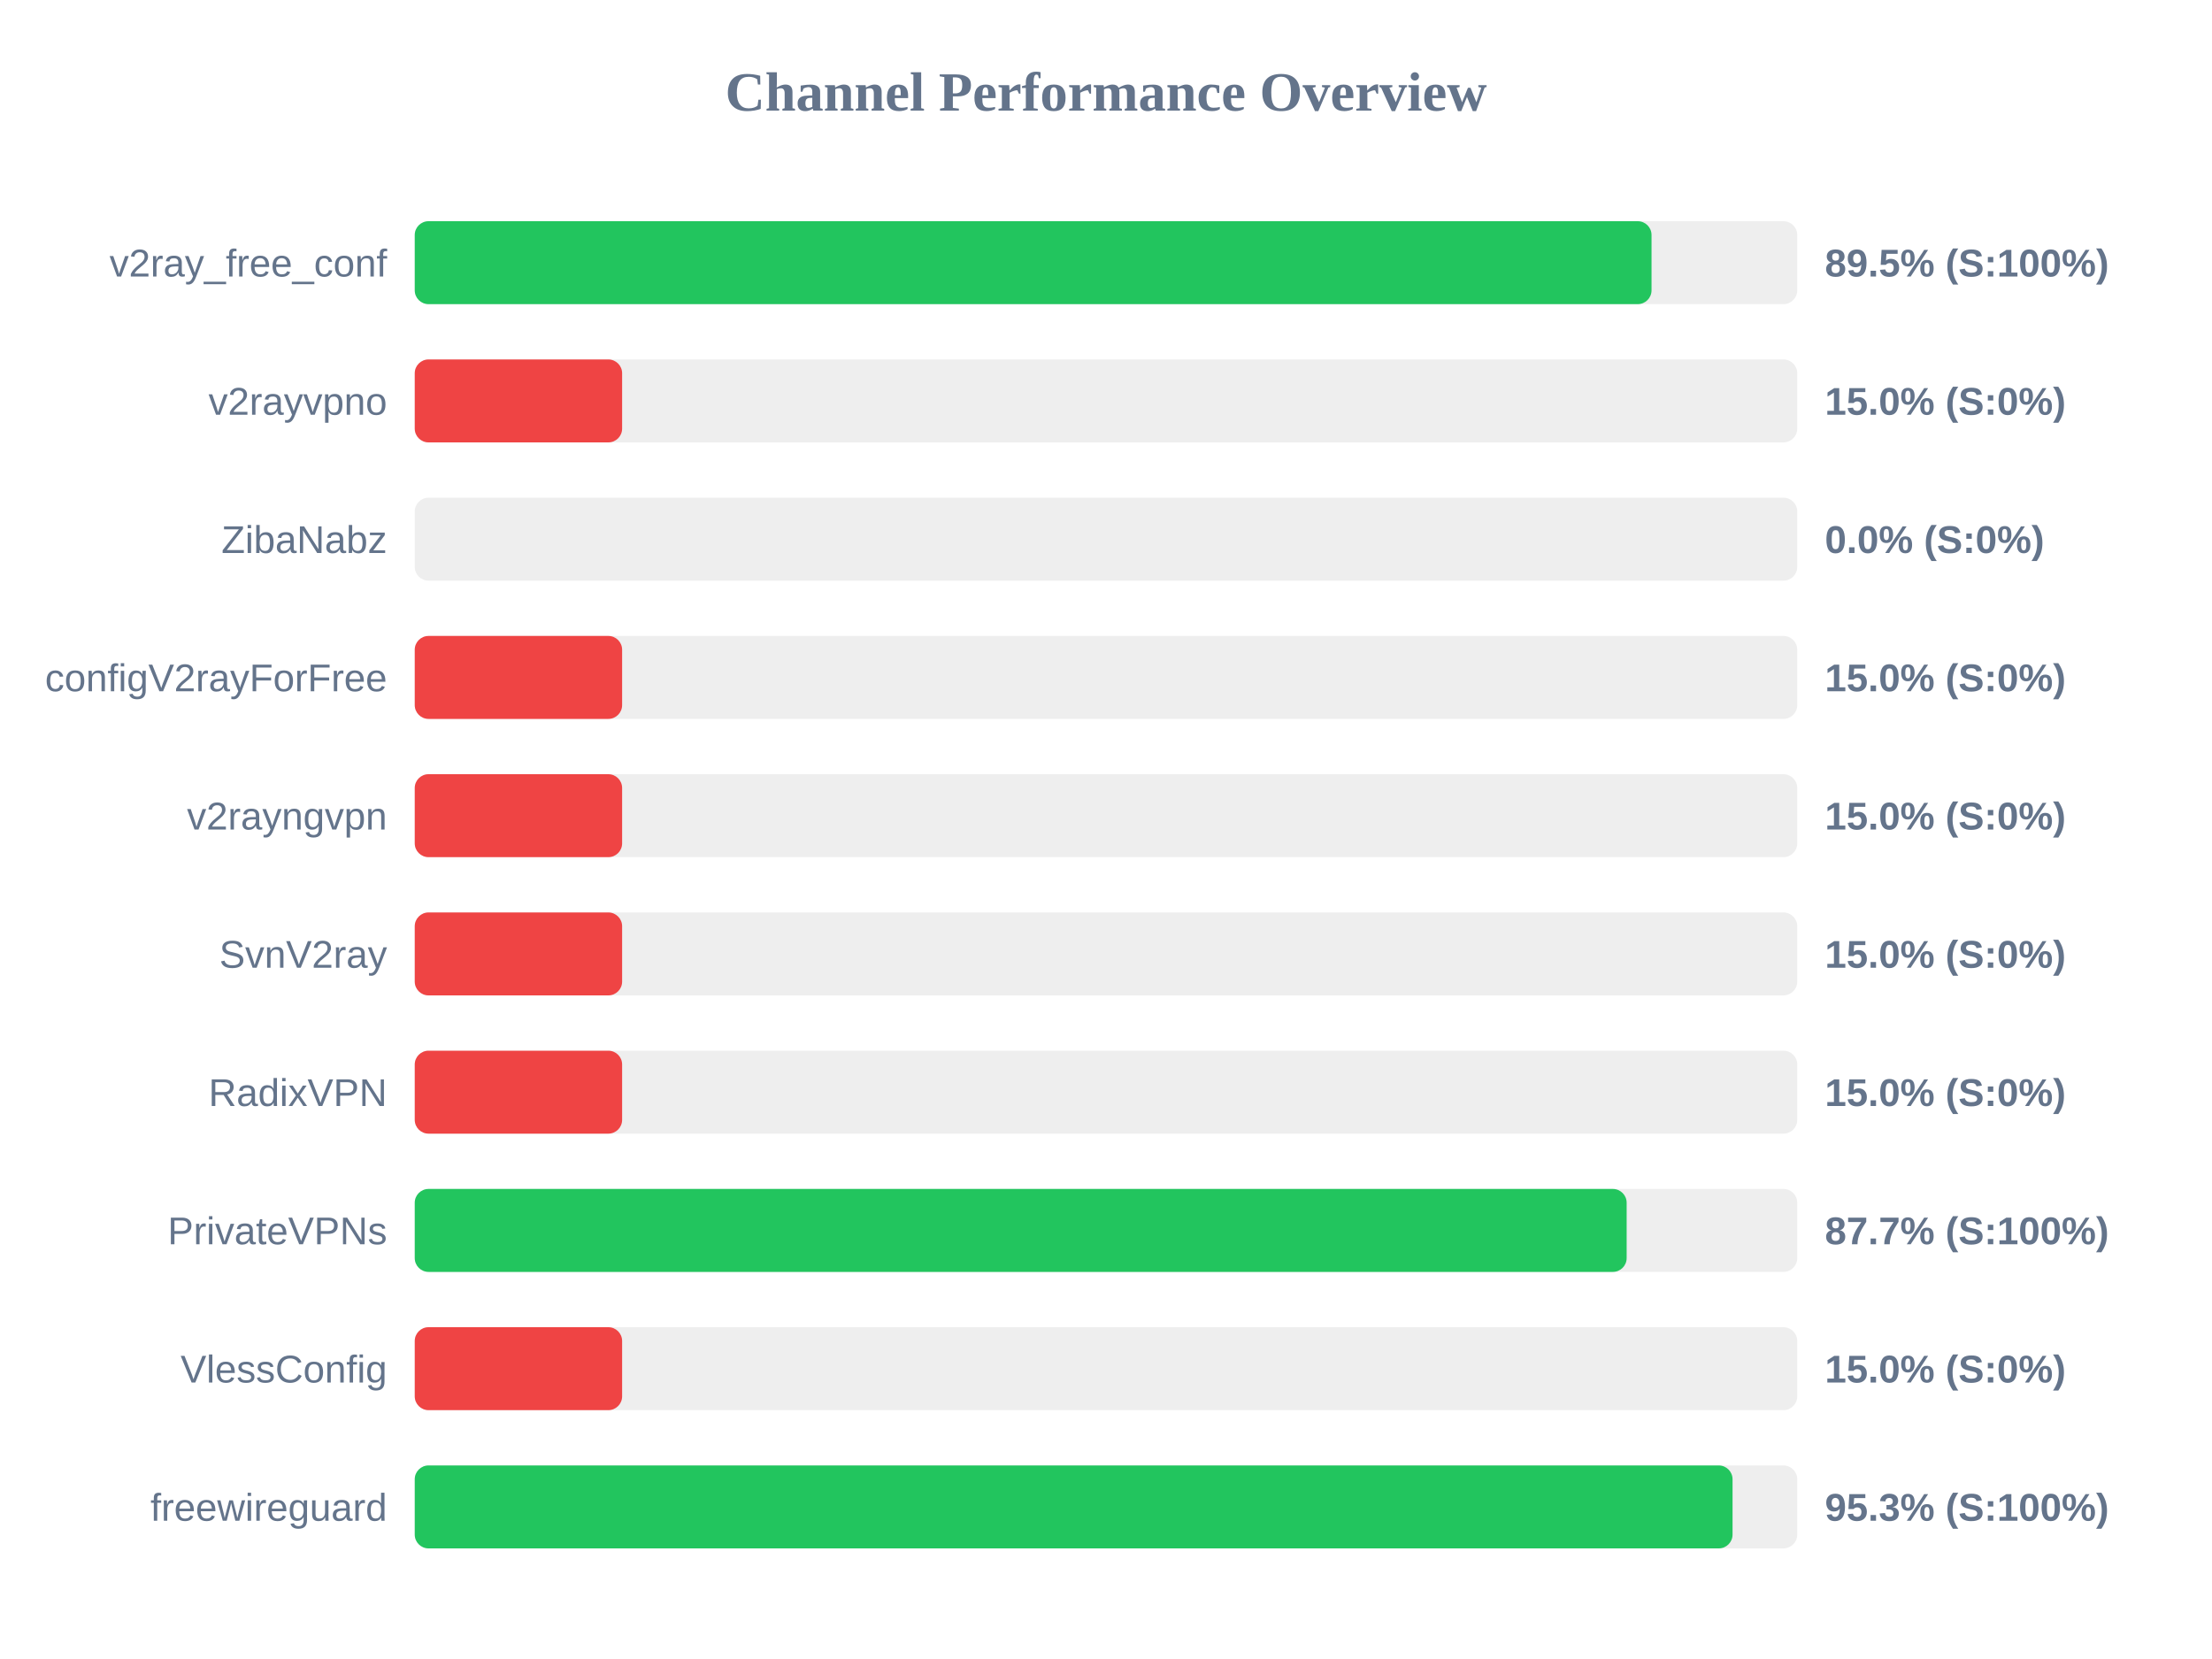
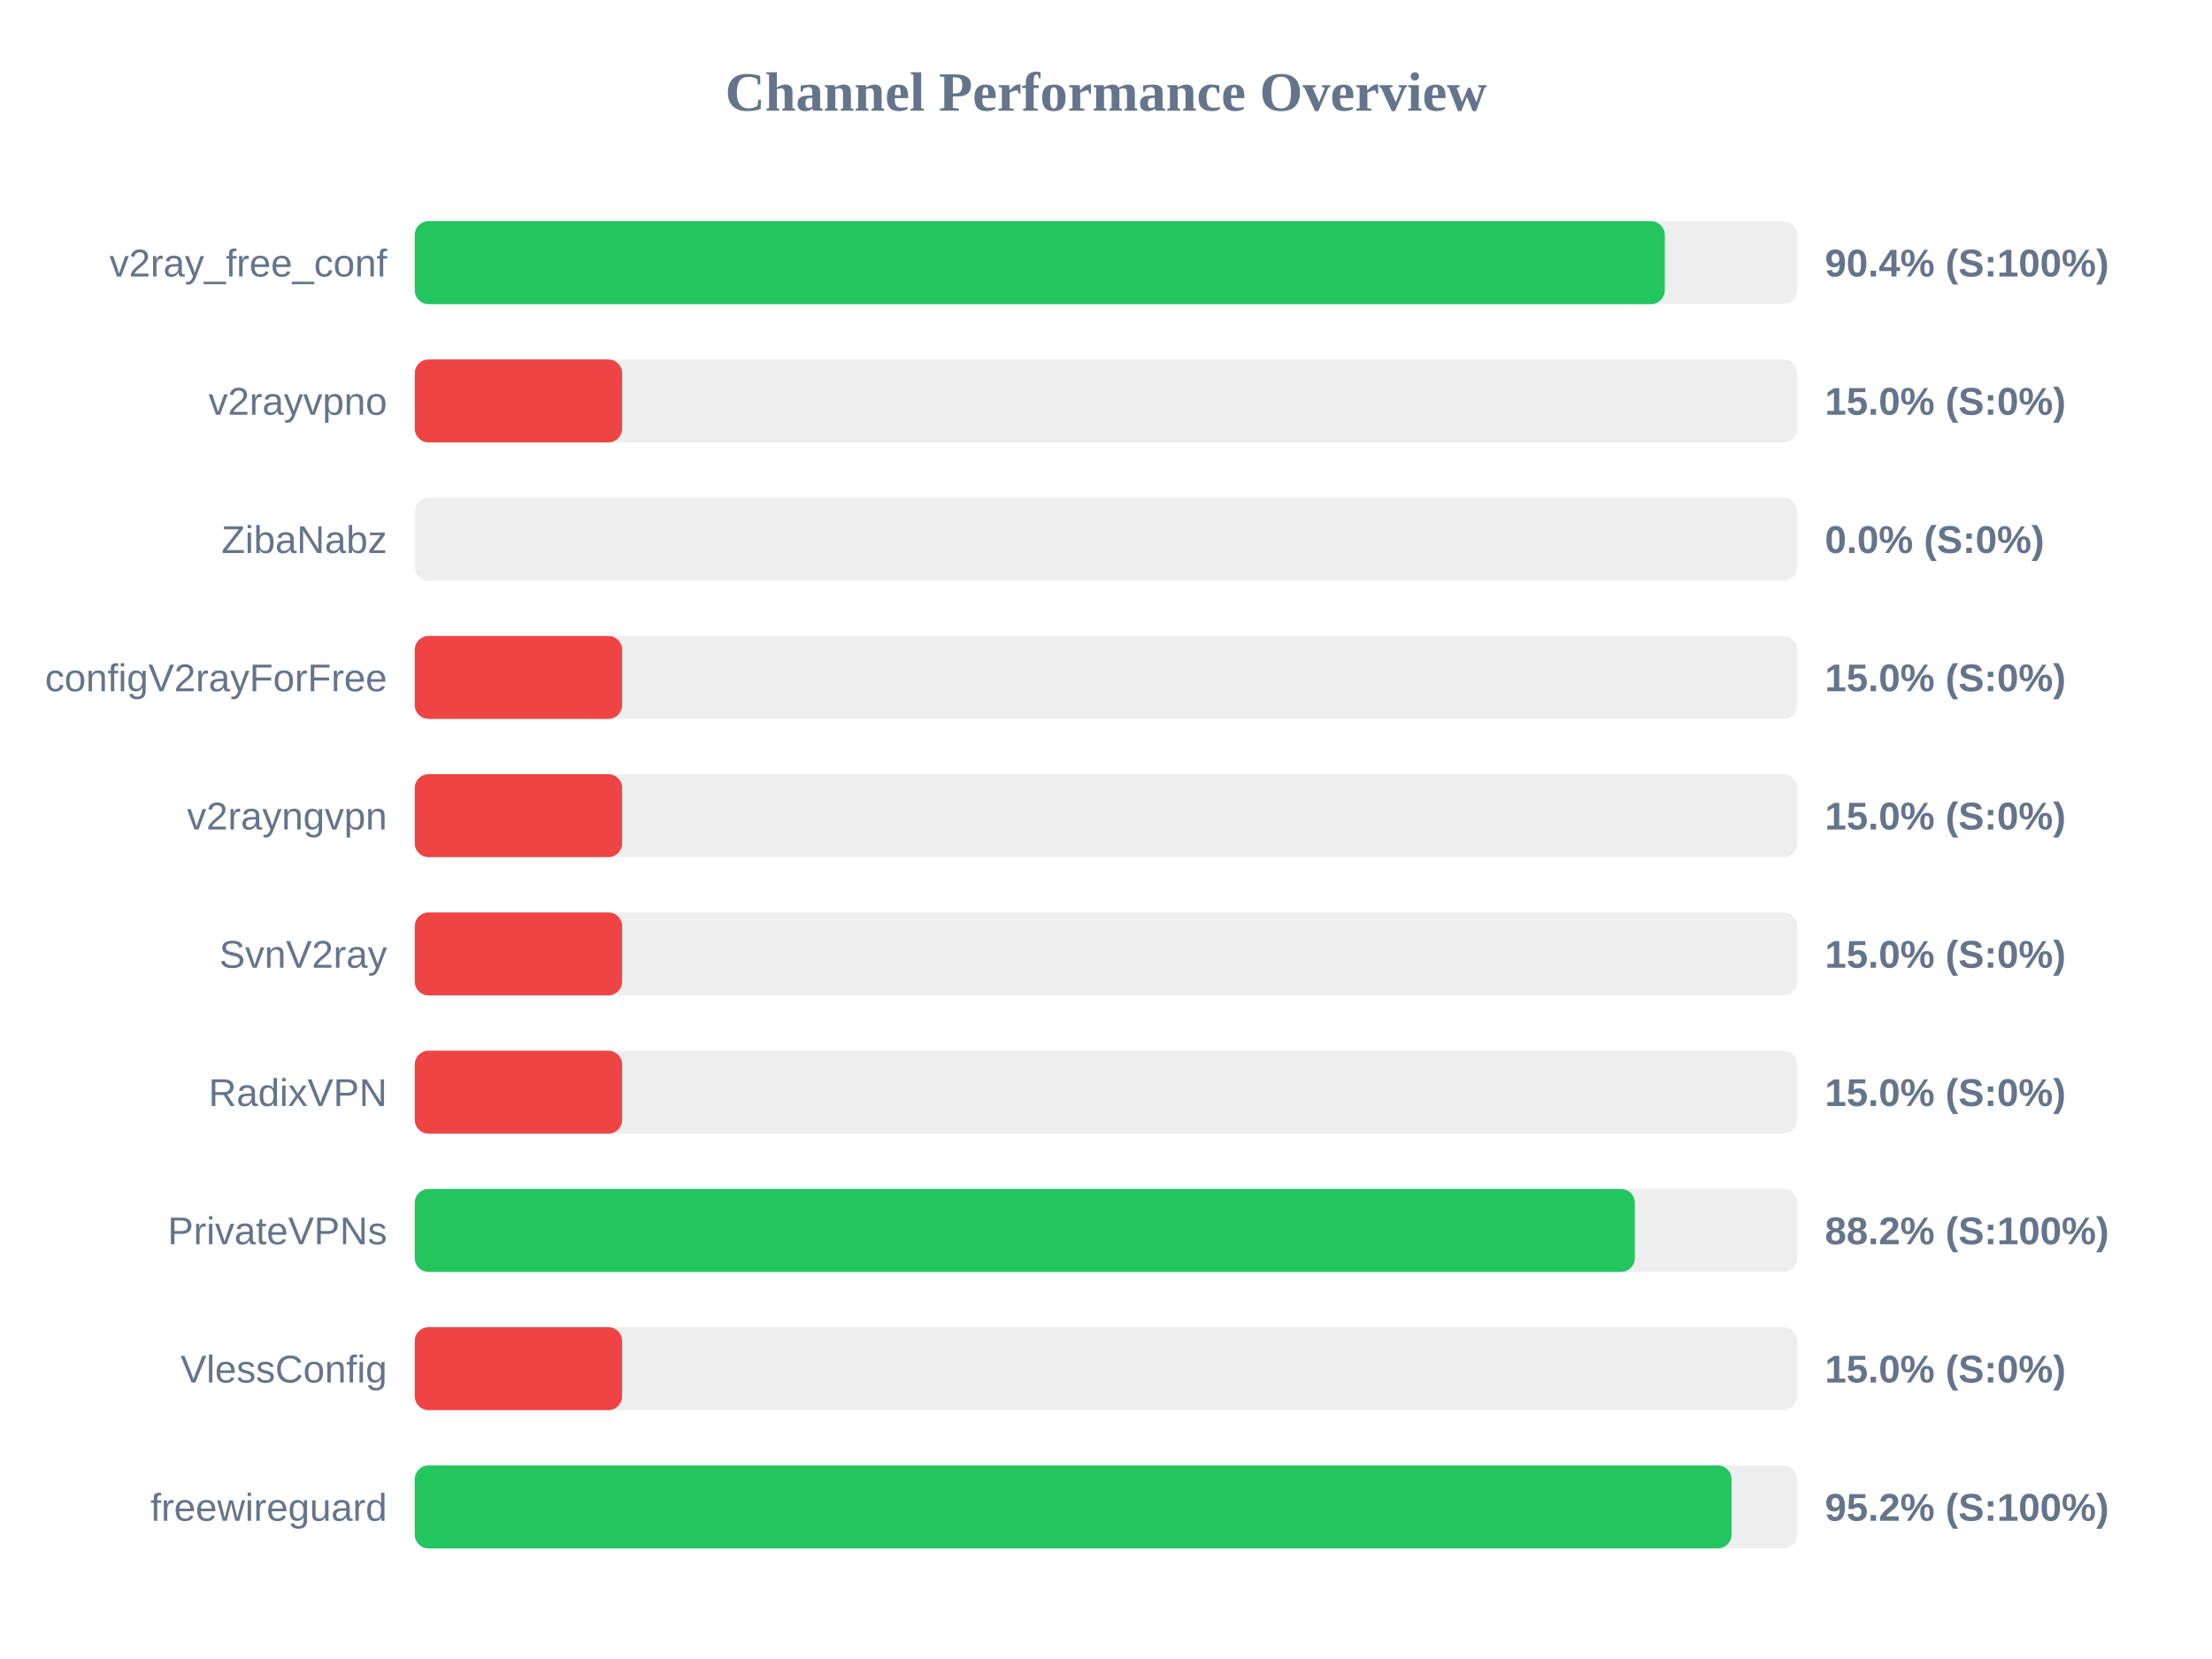
<svg xmlns="http://www.w3.org/2000/svg" width="800" height="600" version="1.1">
  <style>
        .row { font: 14px Arial; fill: #64748b; }
        .score { font: bold 14px Arial; fill: #64748b; }
    </style>
  <text x="400" y="40" text-anchor="middle" font-size="20px" font-weight="bold" fill="#64748b">Channel Performance Overview</text>
  <rect x="150" y="80" width="500" height="30" fill="#eee" rx="5" />
-   <rect x="150" y="80" width="447.3" height="30" fill="#22c55e" rx="5" />
+   <rect x="150" y="80" width="452.1" height="30" fill="#22c55e" rx="5" />
  <text x="140" y="100" text-anchor="end" class="row">v2ray_free_conf</text>
-   <text x="660" y="100" text-anchor="start" class="score">89.5% (S:100%)</text>
+   <text x="660" y="100" text-anchor="start" class="score">90.4% (S:100%)</text>
  <rect x="150" y="130" width="500" height="30" fill="#eee" rx="5" />
  <rect x="150" y="130" width="75.0" height="30" fill="#ef4444" rx="5" />
  <text x="140" y="150" text-anchor="end" class="row">v2rayvpno</text>
  <text x="660" y="150" text-anchor="start" class="score">15.0% (S:0%)</text>
  <rect x="150" y="180" width="500" height="30" fill="#eee" rx="5" />
  <rect x="150" y="180" width="0.0" height="30" fill="#ef4444" rx="5" />
  <text x="140" y="200" text-anchor="end" class="row">ZibaNabz</text>
  <text x="660" y="200" text-anchor="start" class="score">0.0% (S:0%)</text>
  <rect x="150" y="230" width="500" height="30" fill="#eee" rx="5" />
  <rect x="150" y="230" width="75.0" height="30" fill="#ef4444" rx="5" />
  <text x="140" y="250" text-anchor="end" class="row">configV2rayForFree</text>
  <text x="660" y="250" text-anchor="start" class="score">15.0% (S:0%)</text>
  <rect x="150" y="280" width="500" height="30" fill="#eee" rx="5" />
  <rect x="150" y="280" width="75.0" height="30" fill="#ef4444" rx="5" />
  <text x="140" y="300" text-anchor="end" class="row">v2rayngvpn</text>
  <text x="660" y="300" text-anchor="start" class="score">15.0% (S:0%)</text>
  <rect x="150" y="330" width="500" height="30" fill="#eee" rx="5" />
  <rect x="150" y="330" width="75.0" height="30" fill="#ef4444" rx="5" />
  <text x="140" y="350" text-anchor="end" class="row">SvnV2ray</text>
  <text x="660" y="350" text-anchor="start" class="score">15.0% (S:0%)</text>
  <rect x="150" y="380" width="500" height="30" fill="#eee" rx="5" />
  <rect x="150" y="380" width="75.0" height="30" fill="#ef4444" rx="5" />
  <text x="140" y="400" text-anchor="end" class="row">RadixVPN</text>
  <text x="660" y="400" text-anchor="start" class="score">15.0% (S:0%)</text>
  <rect x="150" y="430" width="500" height="30" fill="#eee" rx="5" />
-   <rect x="150" y="430" width="438.3" height="30" fill="#22c55e" rx="5" />
+   <rect x="150" y="430" width="441.25" height="30" fill="#22c55e" rx="5" />
  <text x="140" y="450" text-anchor="end" class="row">PrivateVPNs</text>
-   <text x="660" y="450" text-anchor="start" class="score">87.7% (S:100%)</text>
+   <text x="660" y="450" text-anchor="start" class="score">88.2% (S:100%)</text>
  <rect x="150" y="480" width="500" height="30" fill="#eee" rx="5" />
  <rect x="150" y="480" width="75.0" height="30" fill="#ef4444" rx="5" />
  <text x="140" y="500" text-anchor="end" class="row">VlessConfig</text>
  <text x="660" y="500" text-anchor="start" class="score">15.0% (S:0%)</text>
  <rect x="150" y="530" width="500" height="30" fill="#eee" rx="5" />
-   <rect x="150" y="530" width="476.6" height="30" fill="#22c55e" rx="5" />
+   <rect x="150" y="530" width="476.25" height="30" fill="#22c55e" rx="5" />
  <text x="140" y="550" text-anchor="end" class="row">freewireguard</text>
-   <text x="660" y="550" text-anchor="start" class="score">95.3% (S:100%)</text>
+   <text x="660" y="550" text-anchor="start" class="score">95.2% (S:100%)</text>
</svg>
